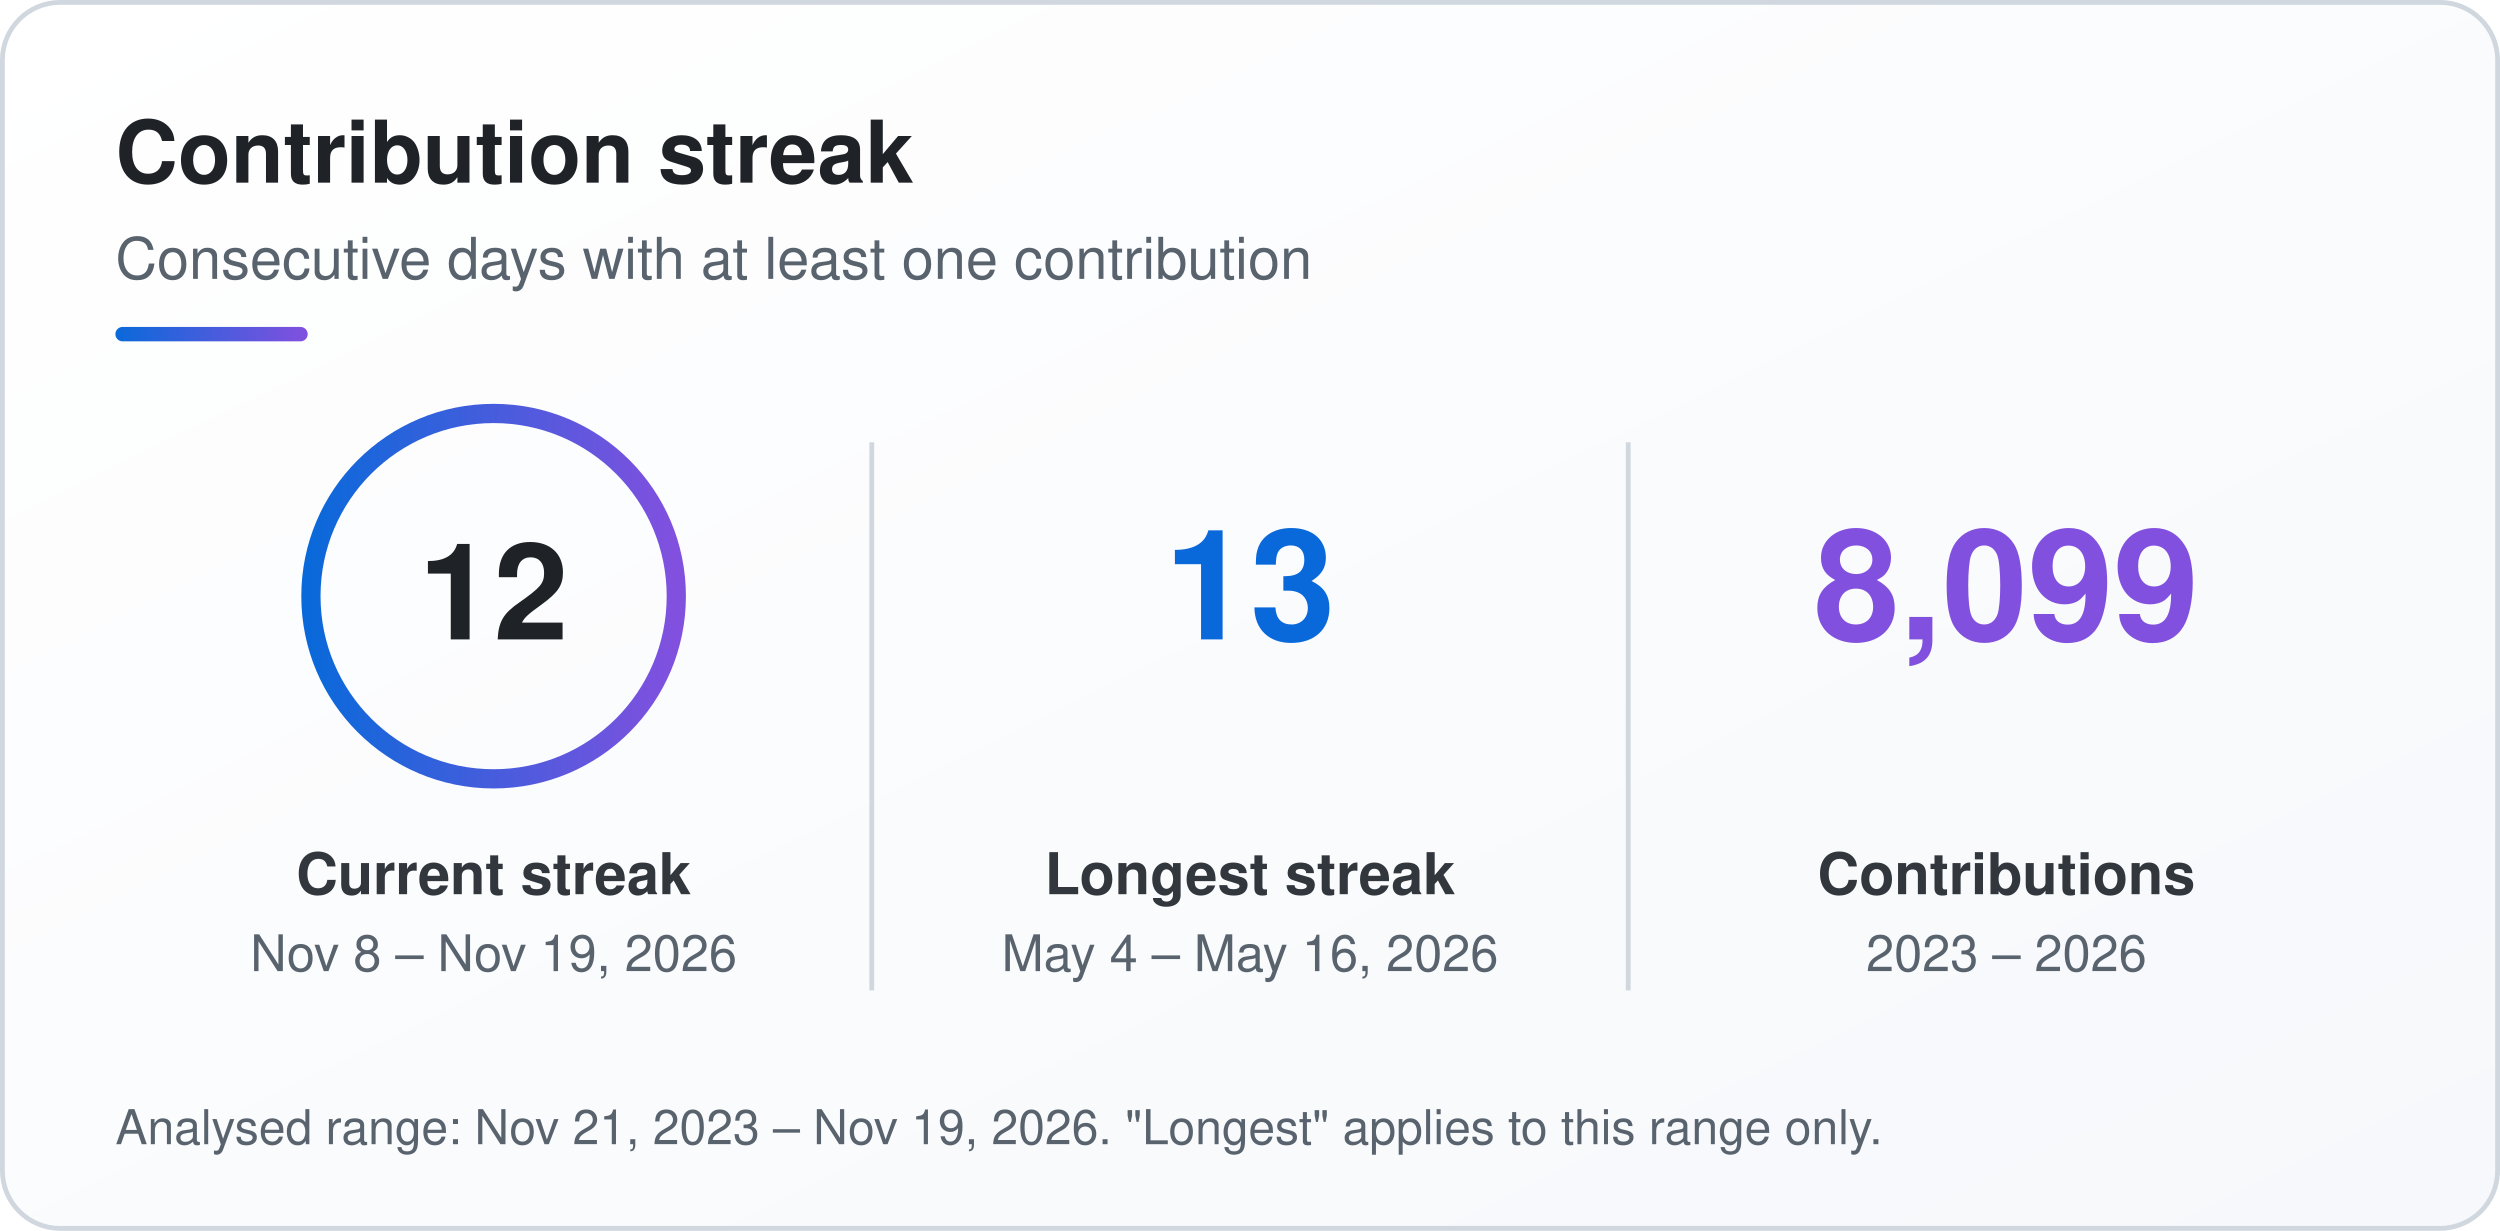
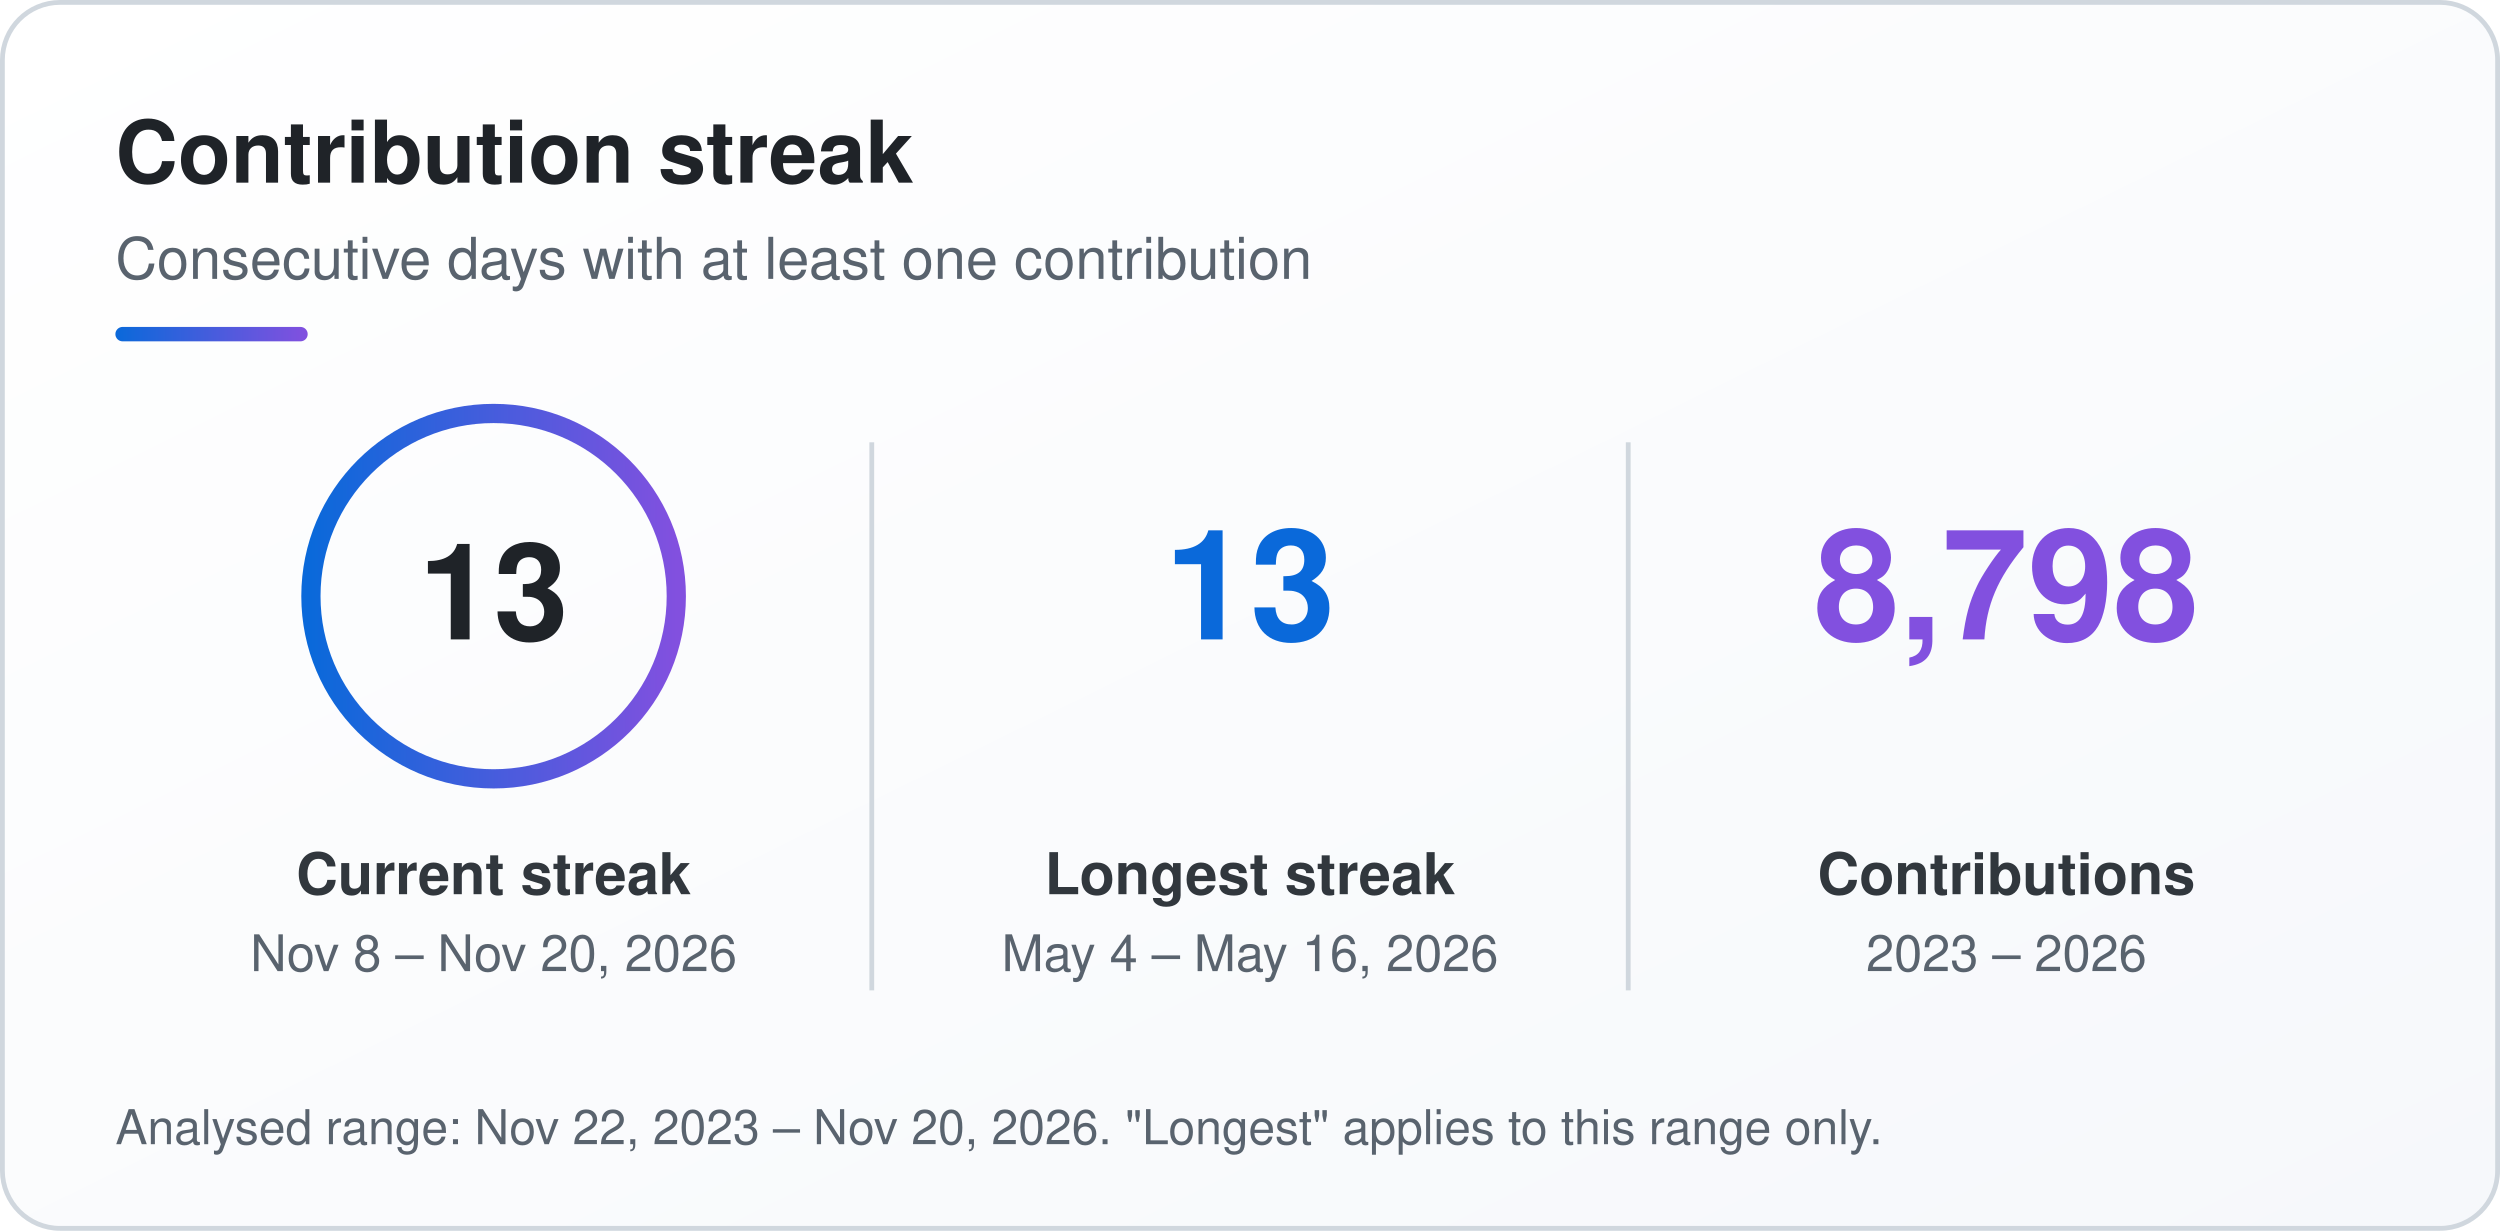
<svg xmlns="http://www.w3.org/2000/svg" width="520" height="256" viewBox="0 0 520 256" role="img" aria-labelledby="sk-title sk-desc">
  <defs>
    <linearGradient id="sk-bg" x1="0" y1="0" x2="1" y2="1">
      <stop offset="0" stop-color="#ffffff" />
      <stop offset="1" stop-color="#f6f8fb" />
    </linearGradient>
    <linearGradient id="sk-accent" x1="0" y1="0" x2="1" y2="0">
      <stop offset="0" stop-color="#0a69da" />
      <stop offset="1" stop-color="#8250df" />
    </linearGradient>
  </defs>
  <rect x="0.5" y="0.5" width="519" height="255" rx="12" fill="url(#sk-bg)" stroke="#d0d7de" stroke-width="1" />
  <g font-family="-apple-system, BlinkMacSystemFont, 'Segoe UI', Helvetica, Arial, sans-serif">
    <text x="24" y="38" font-size="18" font-weight="700" fill="#1f2328">Contribution streak</text>
    <text x="24" y="58" font-size="12" fill="#59636e">Consecutive days with at least one contribution</text>
    <rect x="24" y="68" width="40" height="3" rx="1.5" fill="url(#sk-accent)" />
    <circle cx="102.67" cy="124" r="38" fill="none" stroke="url(#sk-accent)" stroke-width="4" />
-     <text x="102.67" y="133" font-size="28" font-weight="800" text-anchor="middle" fill="#1f2328">12</text>
+     <text x="102.67" y="133" font-size="28" font-weight="800" text-anchor="middle" fill="#1f2328">13</text>
    <text x="102.67" y="186" font-size="12" font-weight="600" text-anchor="middle" fill="#31373d">Current streak</text>
-     <text x="102.67" y="202" font-size="10.5" text-anchor="middle" fill="#59636e">Nov 8 – Nov 19, 2026</text>
+     <text x="102.67" y="202" font-size="10.5" text-anchor="middle" fill="#59636e">Nov 8 – Nov 20, 2026</text>
    <text x="260" y="133" font-size="32" font-weight="800" text-anchor="middle" fill="#0a69da">13</text>
    <text x="260" y="186" font-size="12" font-weight="600" text-anchor="middle" fill="#31373d">Longest streak</text>
    <text x="260" y="202" font-size="10.5" text-anchor="middle" fill="#59636e">May 4 – May 16, 2026</text>
-     <text x="417.33" y="133" font-size="32" font-weight="800" text-anchor="middle" fill="#8250df">8,099</text>
+     <text x="417.33" y="133" font-size="32" font-weight="800" text-anchor="middle" fill="#8250df">8,798</text>
    <text x="417.33" y="186" font-size="12" font-weight="600" text-anchor="middle" fill="#31373d">Contributions</text>
    <text x="417.33" y="202" font-size="10.5" text-anchor="middle" fill="#59636e">2023 – 2026</text>
    <line x1="181.33" y1="92" x2="181.33" y2="206" stroke="#d0d7de" stroke-width="1" />
    <line x1="338.67" y1="92" x2="338.67" y2="206" stroke="#d0d7de" stroke-width="1" />
-     <text x="24" y="238" font-size="10" fill="#59636e">Analysed range: Nov 21, 2023 – Nov 19, 2026. "Longest" applies to this range only.</text>
+     <text x="24" y="238" font-size="10" fill="#59636e">Analysed range: Nov 22, 2023 – Nov 20, 2026. "Longest" applies to this range only.</text>
  </g>
</svg>
